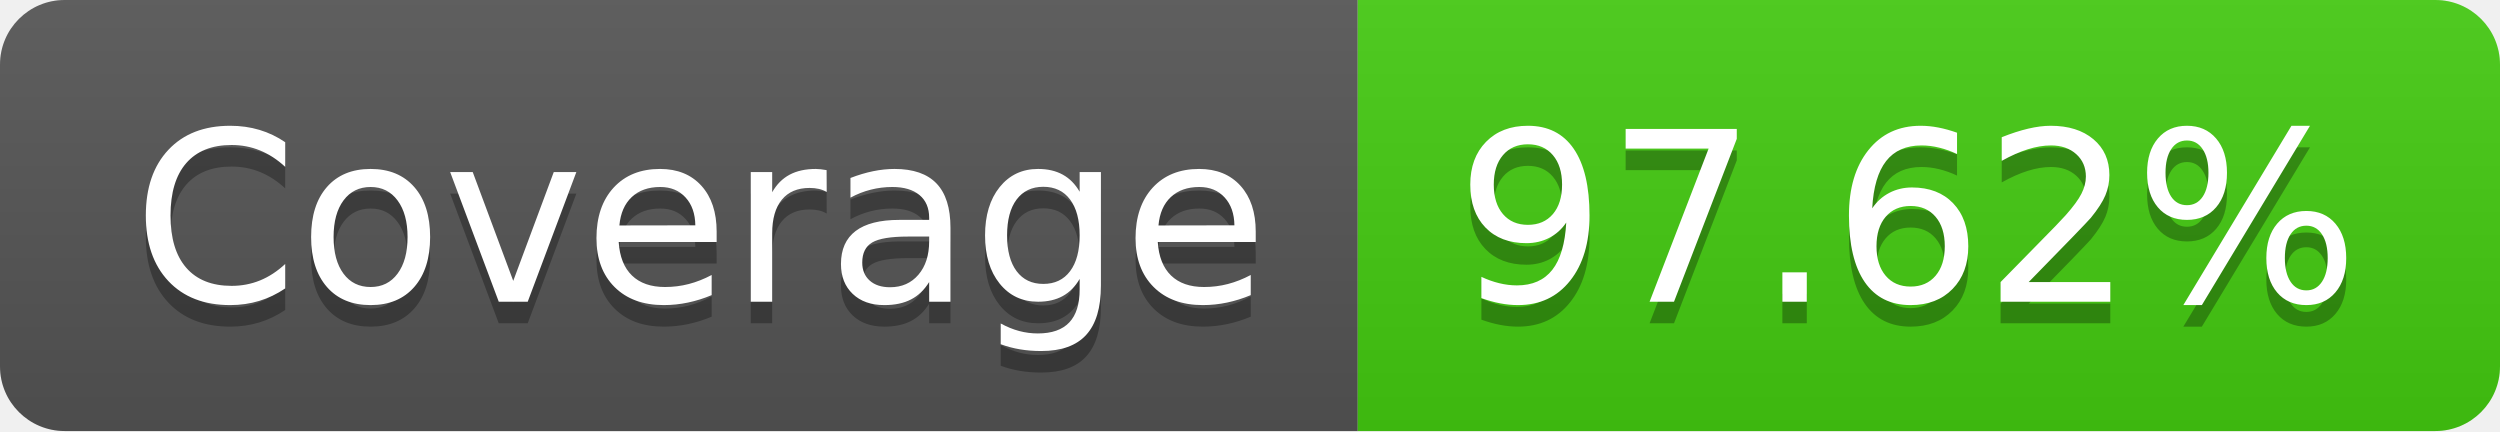
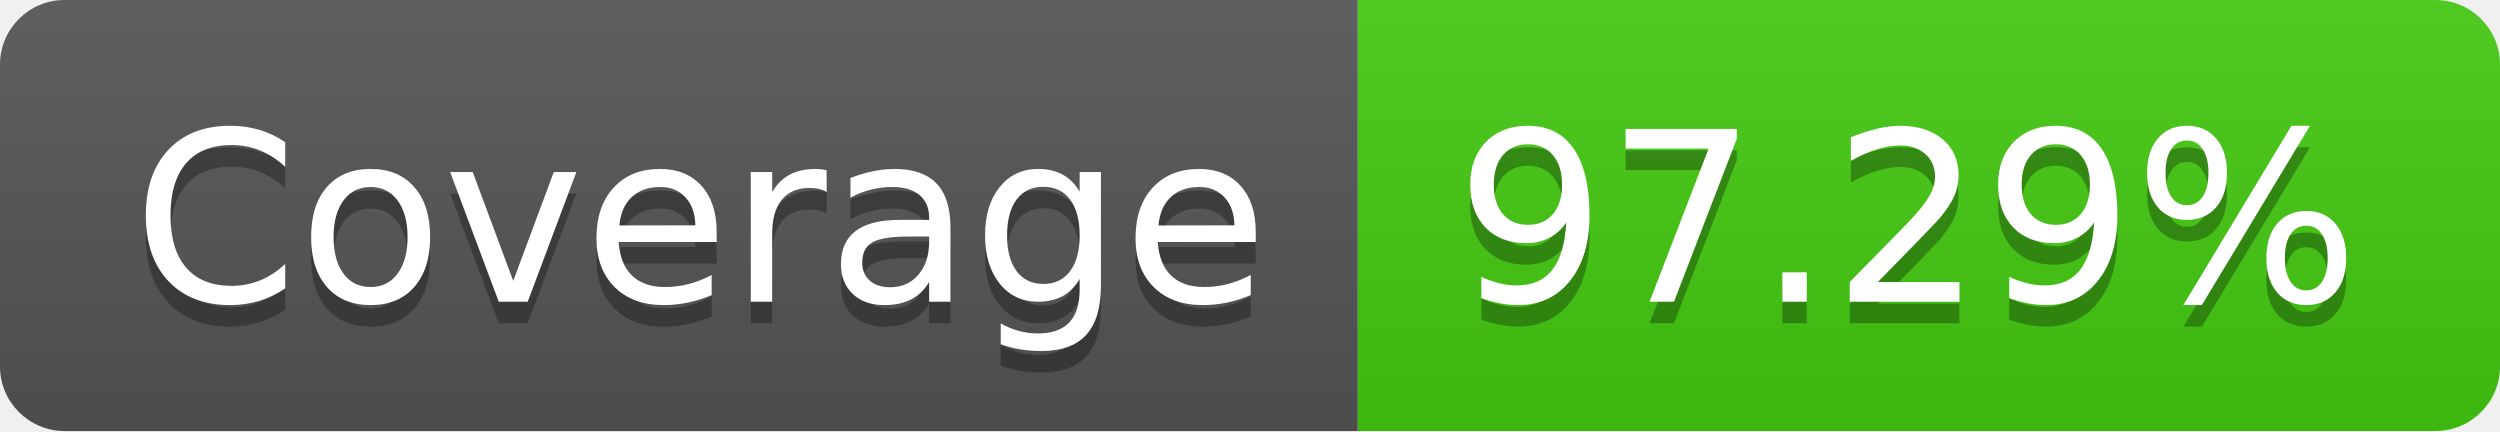
- <svg xmlns="http://www.w3.org/2000/svg" width="116" height="20" role="img" aria-label="Coverage: 97.62%">
+ <svg xmlns="http://www.w3.org/2000/svg" width="116" height="20" role="img" aria-label="Coverage: 97.29%">
  <linearGradient id="s" x2="0" y2="100%">
    <stop offset="0" stop-color="#bbb" stop-opacity=".1" />
    <stop offset="1" stop-opacity=".1" />
  </linearGradient>
  <clipPath id="r">
    <rect width="116" height="20" rx="3" fill="#fff" />
  </clipPath>
  <g clip-path="url(#r)">
    <rect width="63" height="20" fill="#555" />
    <rect x="63" width="53" height="20" fill="#4c1" />
    <rect width="116" height="20" fill="url(#s)" />
  </g>
  <g fill="#fff" text-anchor="middle" font-family="Verdana,Geneva,DejaVu Sans,sans-serif" text-rendering="geometricPrecision" font-size="110">
    <text aria-hidden="true" x="325" y="150" fill="#010101" fill-opacity=".3" transform="scale(.1)" textLength="530">Coverage</text>
    <text x="325" y="140" transform="scale(.1)" fill="#fff" textLength="530">Coverage</text>
-     <text aria-hidden="true" x="885" y="150" fill="#010101" fill-opacity=".3" transform="scale(.1)" textLength="430">97.62%</text>
-     <text x="885" y="140" transform="scale(.1)" fill="#fff" textLength="430">97.62%</text>
+     <text aria-hidden="true" x="885" y="150" fill="#010101" fill-opacity=".3" transform="scale(.1)" textLength="430">97.29%</text>
+     <text x="885" y="140" transform="scale(.1)" fill="#fff" textLength="430">97.29%</text>
  </g>
</svg>
